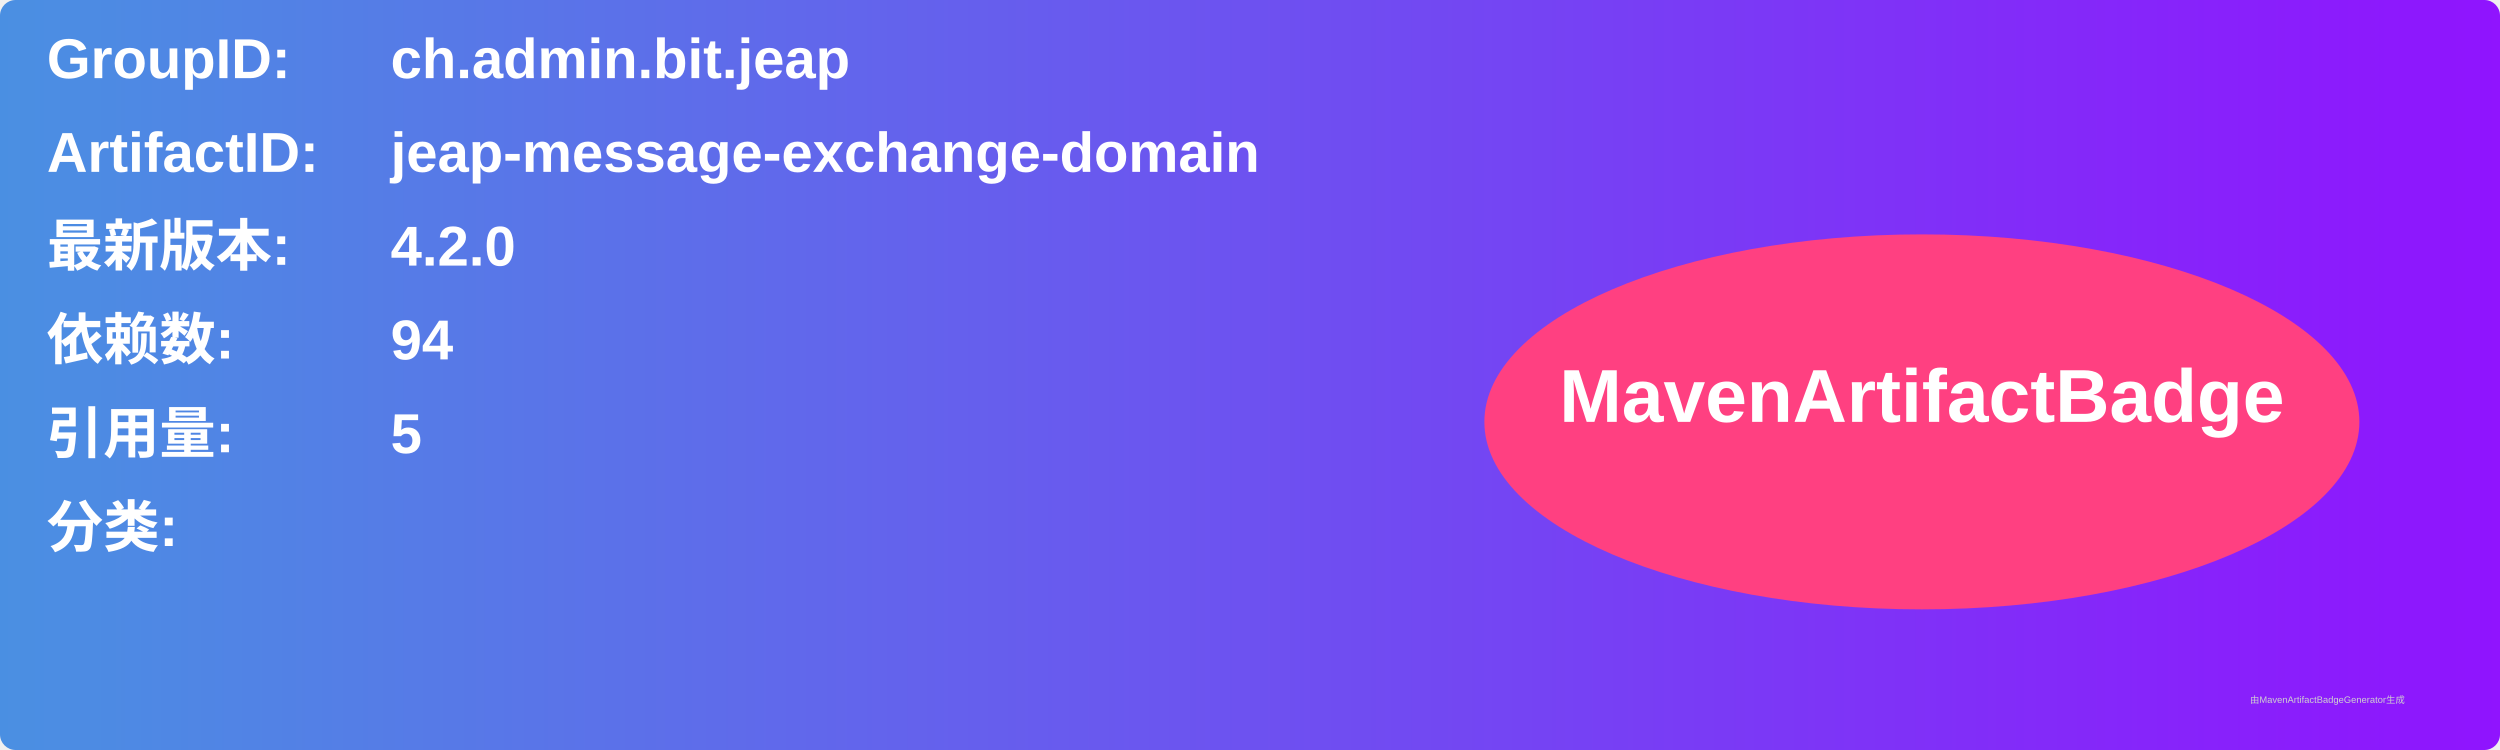
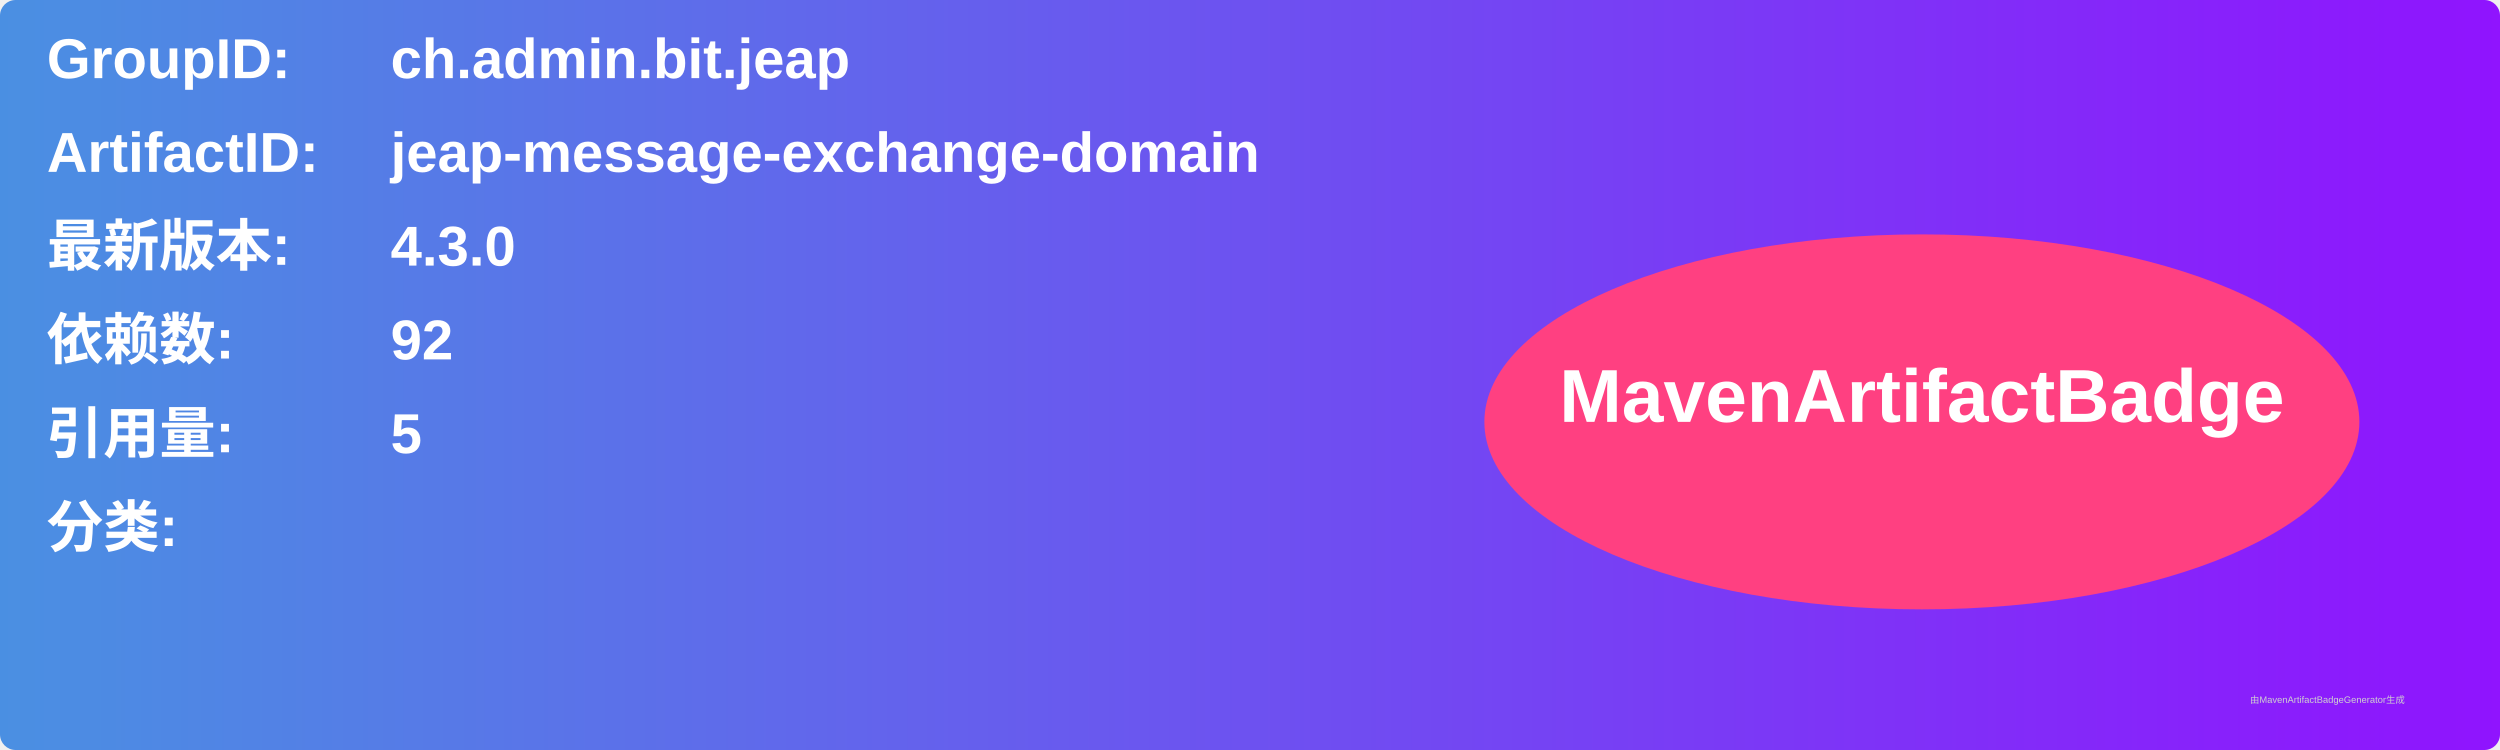
<svg xmlns="http://www.w3.org/2000/svg" width="800" height="240" viewBox="0 0 800 240">
  <linearGradient id="grad" x1="0%" y1="0%" x2="100%" y2="0%">
    <stop offset="0%" stop-color="#4a90e2" />
    <stop offset="100%" stop-color="#9013fe" />
  </linearGradient>
  <rect width="100%" height="100%" rx="5" ry="5" fill="url(#grad)" />
  <g transform="translate(15, 15)">
    <text x="0" y="10" font-family="Arial" font-size="18" fill="white" font-weight="bold" width="260">GroupID:</text>
    <text x="110" y="10" font-family="Arial" font-size="18" fill="white" font-weight="bold" width="460">ch.admin.bit.jeap</text>
    <text x="0" y="40" font-family="Arial" font-size="18" fill="white" font-weight="bold" width="260">ArtifactID:</text>
    <text x="110" y="40" font-family="Arial" font-size="18" fill="white" font-weight="bold" width="460">jeap-message-exchange-domain</text>
    <text x="0" y="70" font-family="Arial" font-size="18" fill="white" font-weight="bold">最新版本:</text>
    <text x="110" y="70" font-family="Arial" font-size="18" fill="white" font-weight="bold">
-       <tspan font-weight="bold">4.2.0</tspan>
+       <tspan font-weight="bold">4.3.0</tspan>
    </text>
    <text x="0" y="100" font-family="Arial" font-size="18" fill="white" font-weight="bold">依赖数: </text>
    <text x="110" y="100" font-family="Arial" font-size="18" fill="white">
-       <tspan font-weight="bold">94</tspan>
+       <tspan font-weight="bold">92</tspan>
    </text>
    <text x="0" y="130" font-family="Arial" font-size="18" fill="white" font-weight="bold">引用量: </text>
    <text x="110" y="130" font-family="Arial" font-size="18" fill="white">
      <tspan font-weight="bold">5</tspan>
    </text>
    <text x="0" y="160" font-family="Arial" font-size="18" fill="white" font-weight="bold">分类:</text>
    <text x="10" y="190" font-family="Arial" font-size="10" fill="white">
      <tspan font-weight="bold" />
    </text>
    <ellipse cx="600" cy="120" rx="140" ry="60" fill="#ff4081" />
    <text x="600" y="120" text-anchor="middle" font-family="Arial" font-size="24" fill="white" font-weight="bold">MavenArtifactBadge</text>
  </g>
  <text x="720" y="225" font-family="Arial" font-size="3" fill="#d0d0d0">由MavenArtifactBadgeGenerator生成</text>
</svg>
